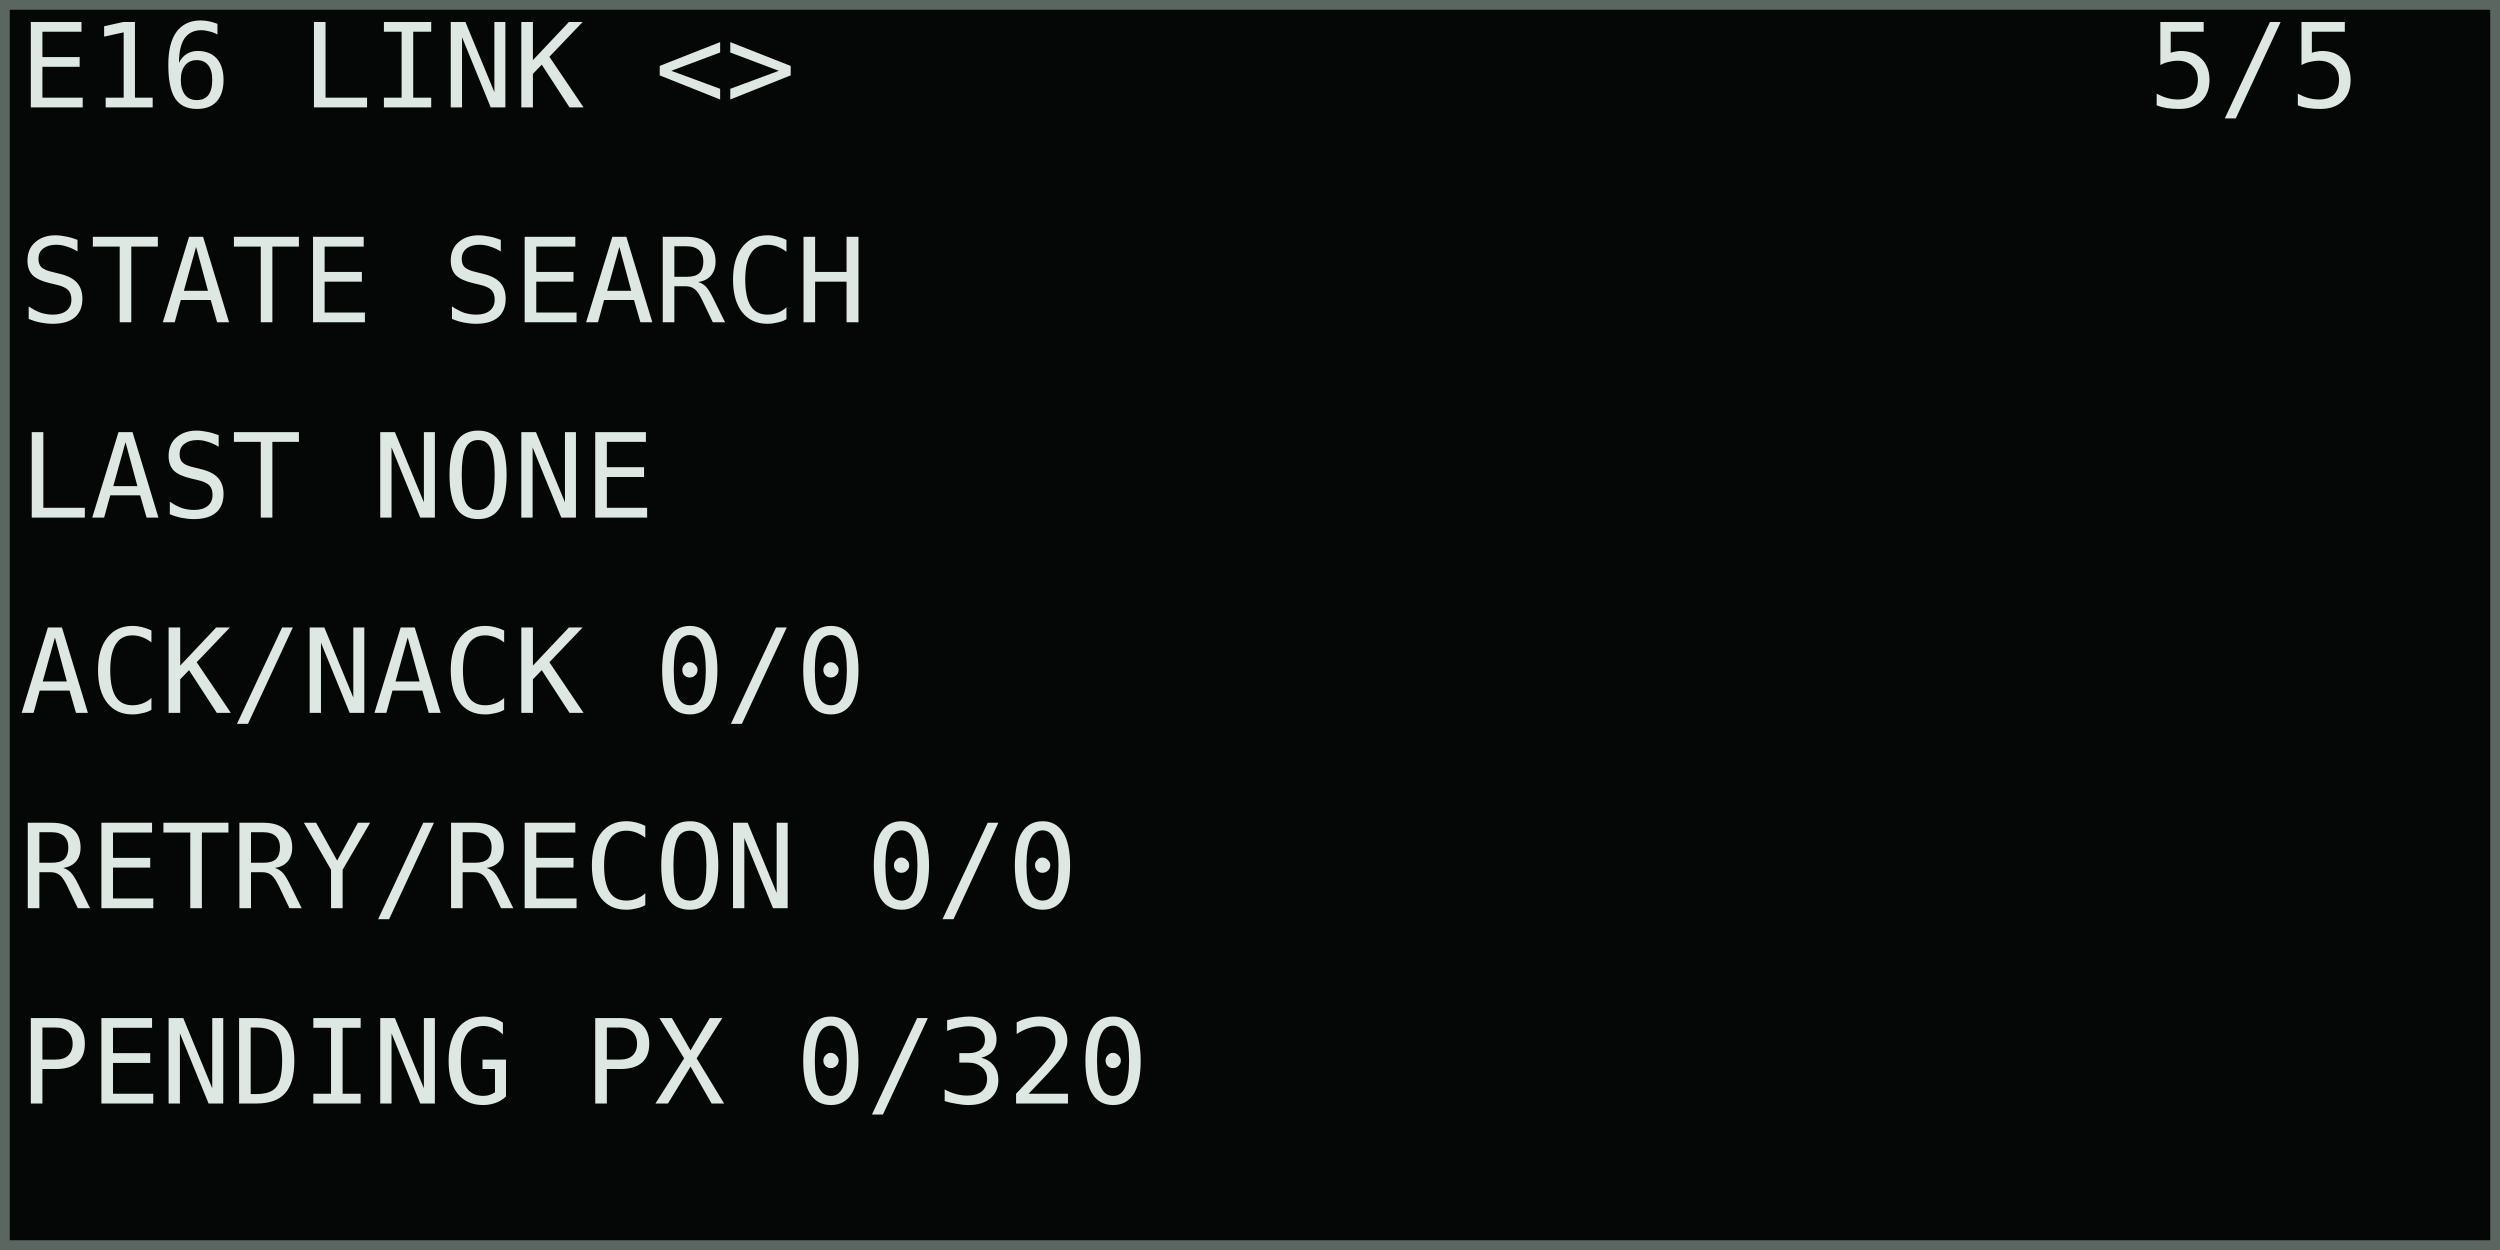
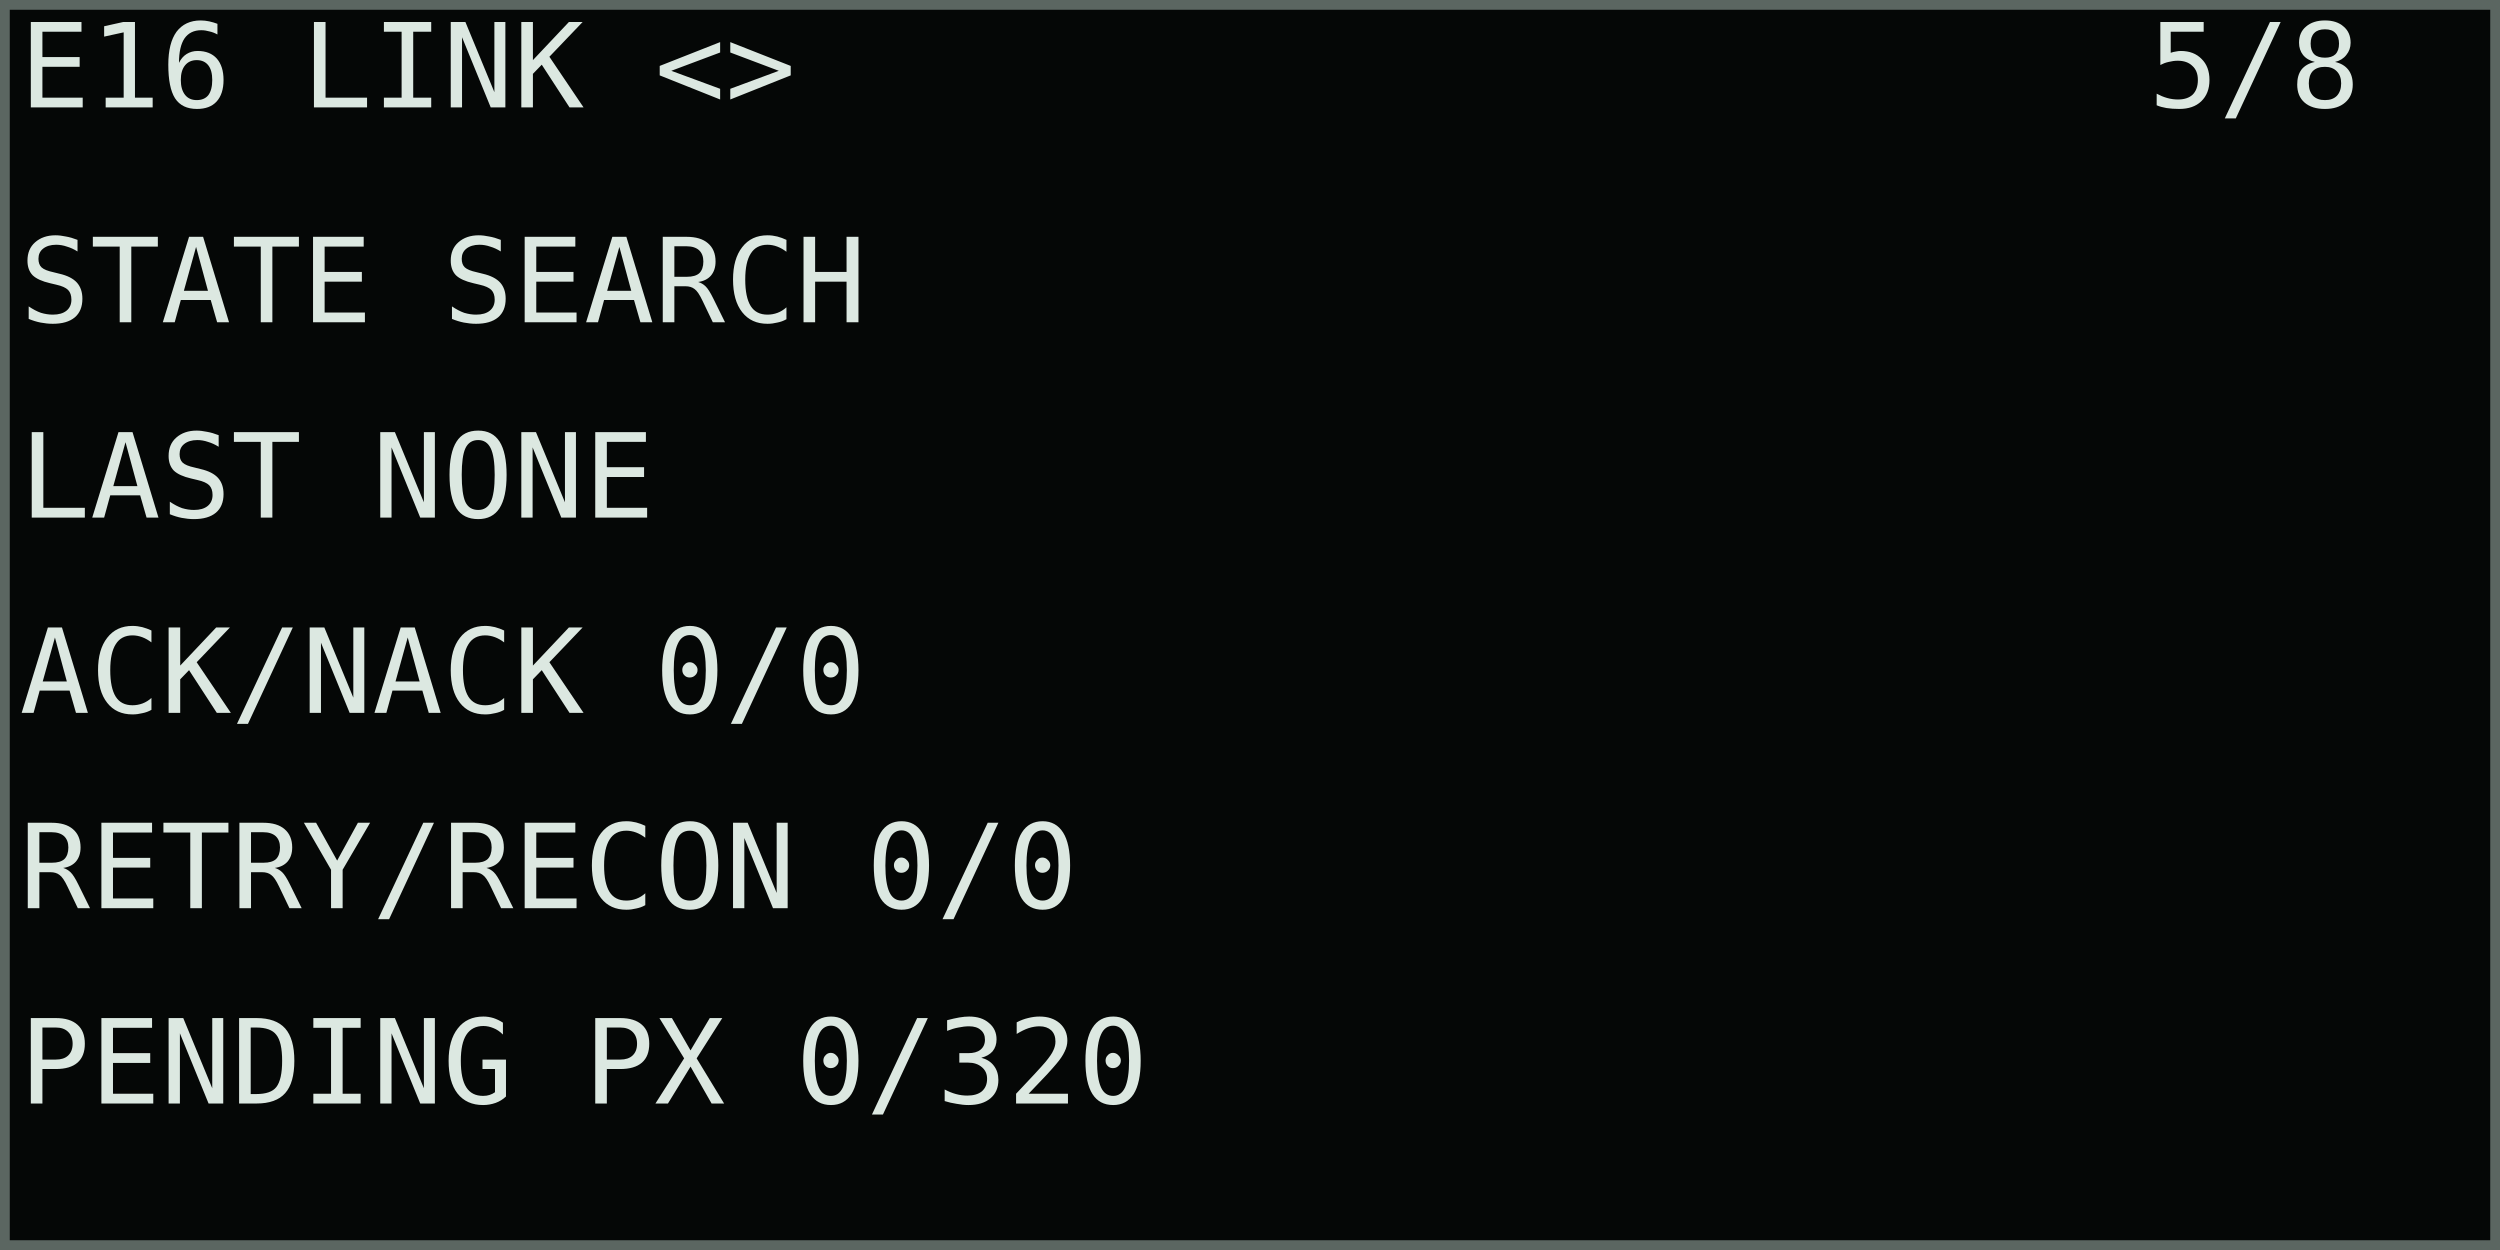
<svg xmlns="http://www.w3.org/2000/svg" width="768" height="384" viewBox="0 0 128 64" role="img" aria-labelledby="title desc">
  <rect width="128" height="64" fill="#050706" />
  <g shape-rendering="crispEdges" font-family="DejaVu Sans Mono, IBM Plex Mono, monospace" font-size="6" font-style="normal" font-weight="400" text-rendering="geometricPrecision">
    <text x="1" y="5.5" fill="#dce8e1">E16 LINK &lt;&gt;</text>
-     <text x="110" y="5.5" fill="#dce8e1">5/5</text>
+     <text x="110" y="5.5" fill="#dce8e1">5/8</text>
    <text x="1" y="16.5" fill="#dce8e1">STATE          SEARCH</text>
    <text x="1" y="26.5" fill="#dce8e1">LAST             NONE</text>
    <text x="1" y="36.5" fill="#dce8e1">ACK/NACK          0/0</text>
    <text x="1" y="46.5" fill="#dce8e1">RETRY/RECON       0/0</text>
    <text x="1" y="56.5" fill="#dce8e1">PENDING PX      0/320</text>
  </g>
  <rect x="0.25" y="0.25" width="127.5" height="63.5" fill="none" stroke="#5b6661" stroke-width="0.5" />
</svg>
